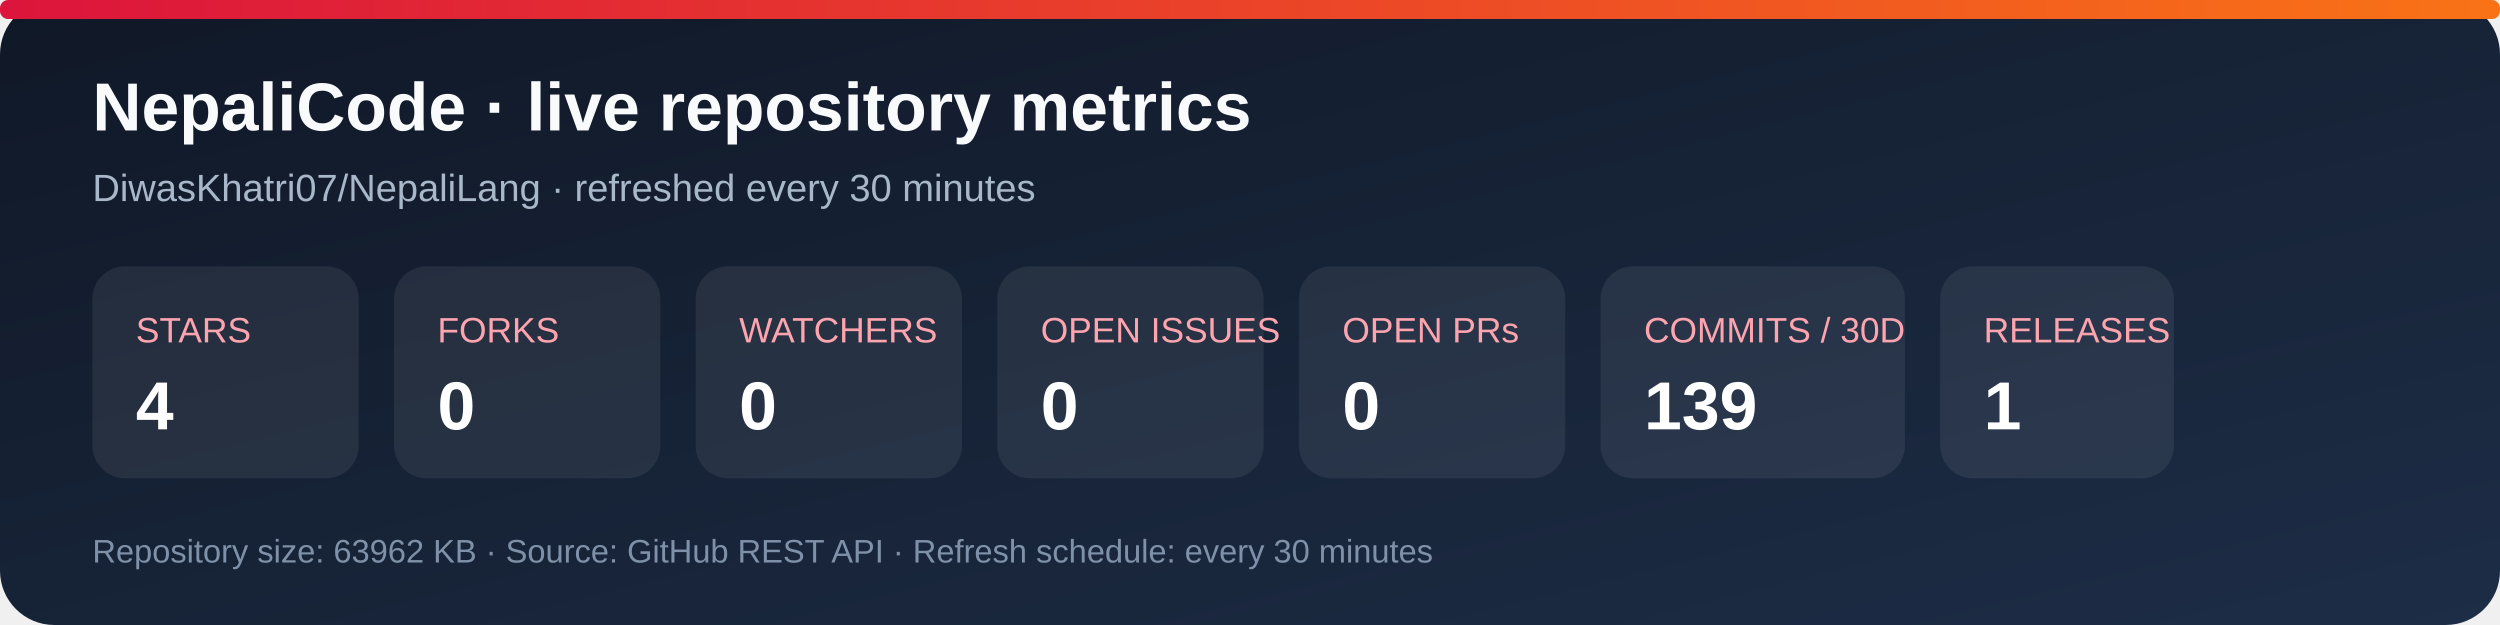
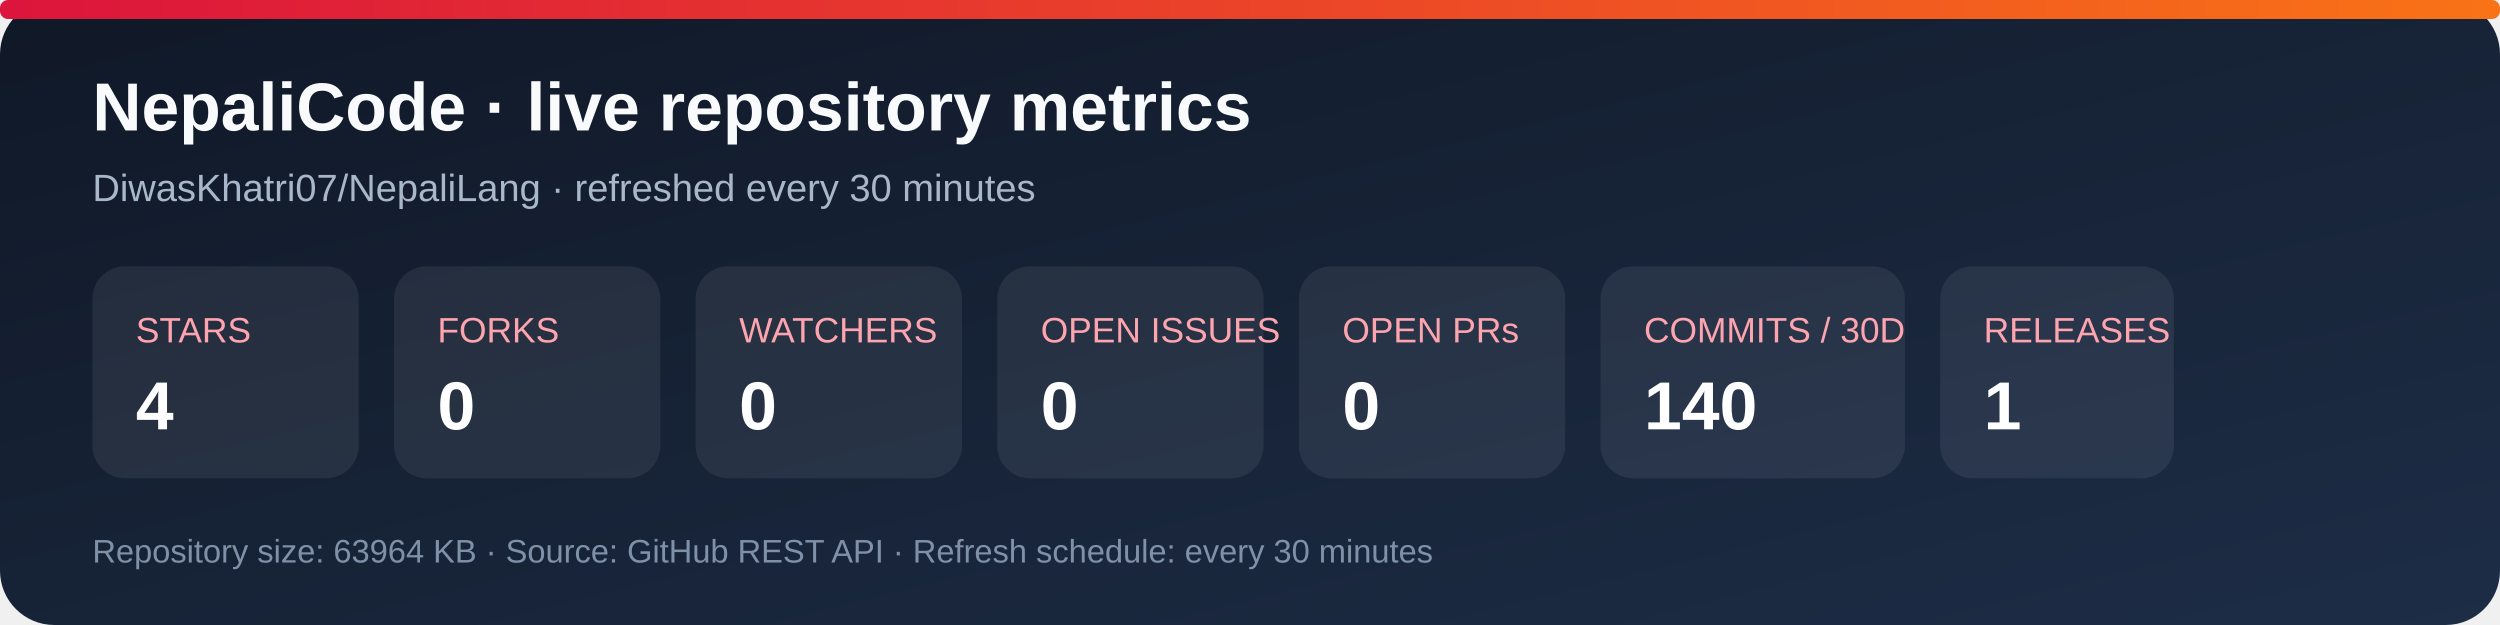
<svg xmlns="http://www.w3.org/2000/svg" width="920" height="230" viewBox="0 0 920 230" role="img" aria-labelledby="title desc">
  <defs>
    <linearGradient id="bg" x1="0" y1="0" x2="1" y2="1">
      <stop stop-color="#101827" />
      <stop offset="1" stop-color="#1d2d46" />
    </linearGradient>
    <linearGradient id="accent" x1="0" y1="0" x2="1" y2="0">
      <stop stop-color="#dc143c" />
      <stop offset="1" stop-color="#f97316" />
    </linearGradient>
  </defs>
  <rect width="920" height="230" rx="20" fill="url(#bg)" />
  <rect x="0" y="0" width="920" height="7" rx="3" fill="url(#accent)" />
  <text x="34" y="48" fill="#f8fafc" font-family="Arial, sans-serif" font-size="25" font-weight="700">NepaliCode · live repository metrics</text>
  <text x="34" y="74" fill="#a9b7ca" font-family="Arial, sans-serif" font-size="14">DiwasKhatri07/NepaliLang · refreshed every 30 minutes</text>
  <g font-family="Arial, sans-serif">
    <rect x="34" y="98" width="98" height="78" rx="12" fill="#ffffff12" />
    <text x="50" y="126" fill="#fda4af" font-size="13">STARS</text>
    <text x="50" y="158" fill="#fff" font-size="25" font-weight="700">4</text>
    <rect x="145" y="98" width="98" height="78" rx="12" fill="#ffffff12" />
    <text x="161" y="126" fill="#fda4af" font-size="13">FORKS</text>
    <text x="161" y="158" fill="#fff" font-size="25" font-weight="700">0</text>
    <rect x="256" y="98" width="98" height="78" rx="12" fill="#ffffff12" />
    <text x="272" y="126" fill="#fda4af" font-size="13">WATCHERS</text>
    <text x="272" y="158" fill="#fff" font-size="25" font-weight="700">0</text>
    <rect x="367" y="98" width="98" height="78" rx="12" fill="#ffffff12" />
    <text x="383" y="126" fill="#fda4af" font-size="13">OPEN ISSUES</text>
    <text x="383" y="158" fill="#fff" font-size="25" font-weight="700">0</text>
    <rect x="478" y="98" width="98" height="78" rx="12" fill="#ffffff12" />
    <text x="494" y="126" fill="#fda4af" font-size="13">OPEN PRs</text>
    <text x="494" y="158" fill="#fff" font-size="25" font-weight="700">0</text>
    <rect x="589" y="98" width="112" height="78" rx="12" fill="#ffffff12" />
    <text x="605" y="126" fill="#fda4af" font-size="13">COMMITS / 30D</text>
-     <text x="605" y="158" fill="#fff" font-size="25" font-weight="700">139</text>
+     <text x="605" y="158" fill="#fff" font-size="25" font-weight="700">140</text>
    <rect x="714" y="98" width="86" height="78" rx="12" fill="#ffffff12" />
    <text x="730" y="126" fill="#fda4af" font-size="13">RELEASES</text>
    <text x="730" y="158" fill="#fff" font-size="25" font-weight="700">1</text>
  </g>
-   <text x="34" y="207" fill="#7f91a8" font-family="Arial, sans-serif" font-size="12">Repository size: 63962 KB · Source: GitHub REST API · Refresh schedule: every 30 minutes</text>
+   <text x="34" y="207" fill="#7f91a8" font-family="Arial, sans-serif" font-size="12">Repository size: 63964 KB · Source: GitHub REST API · Refresh schedule: every 30 minutes</text>
</svg>
